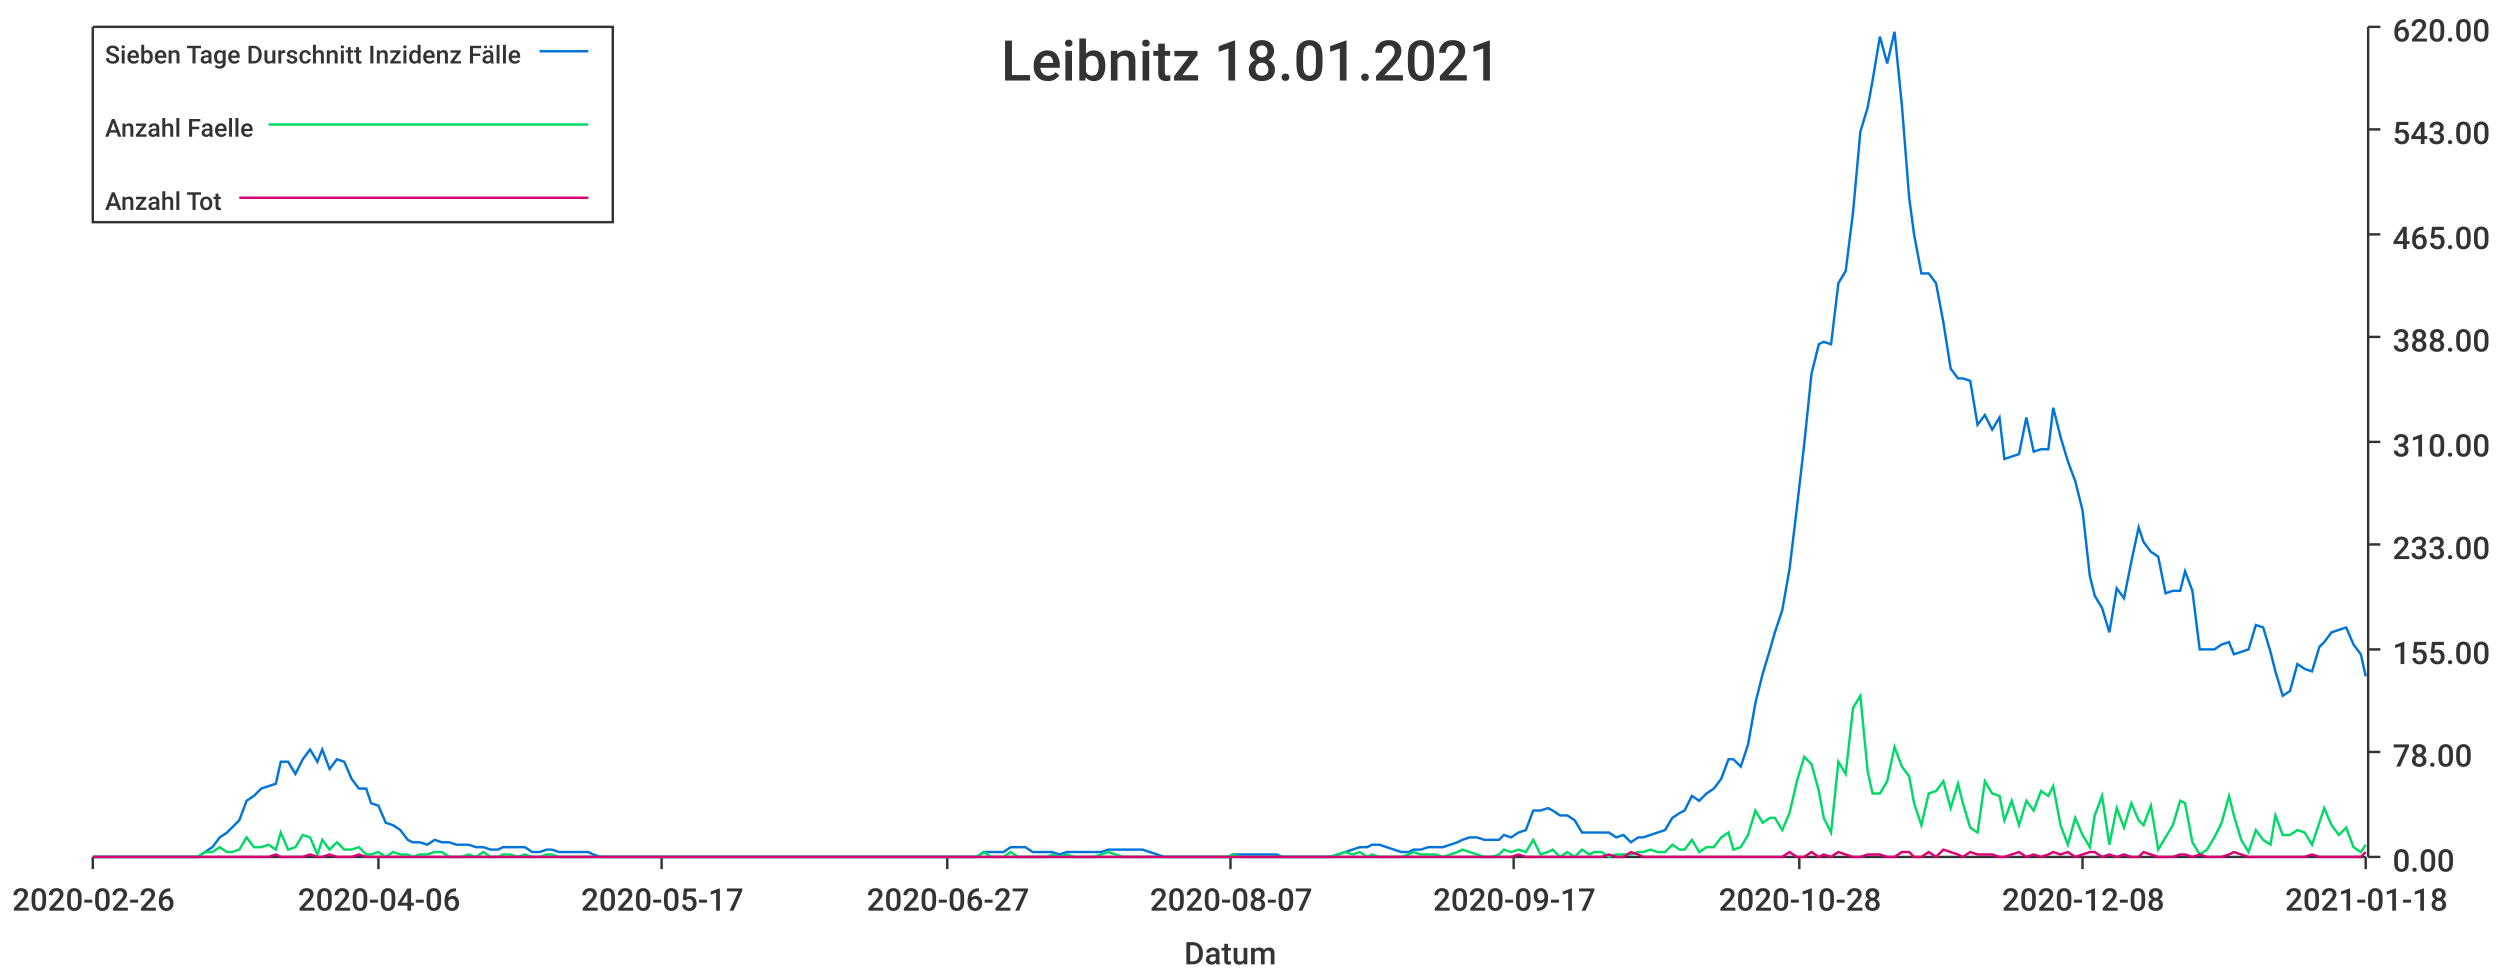
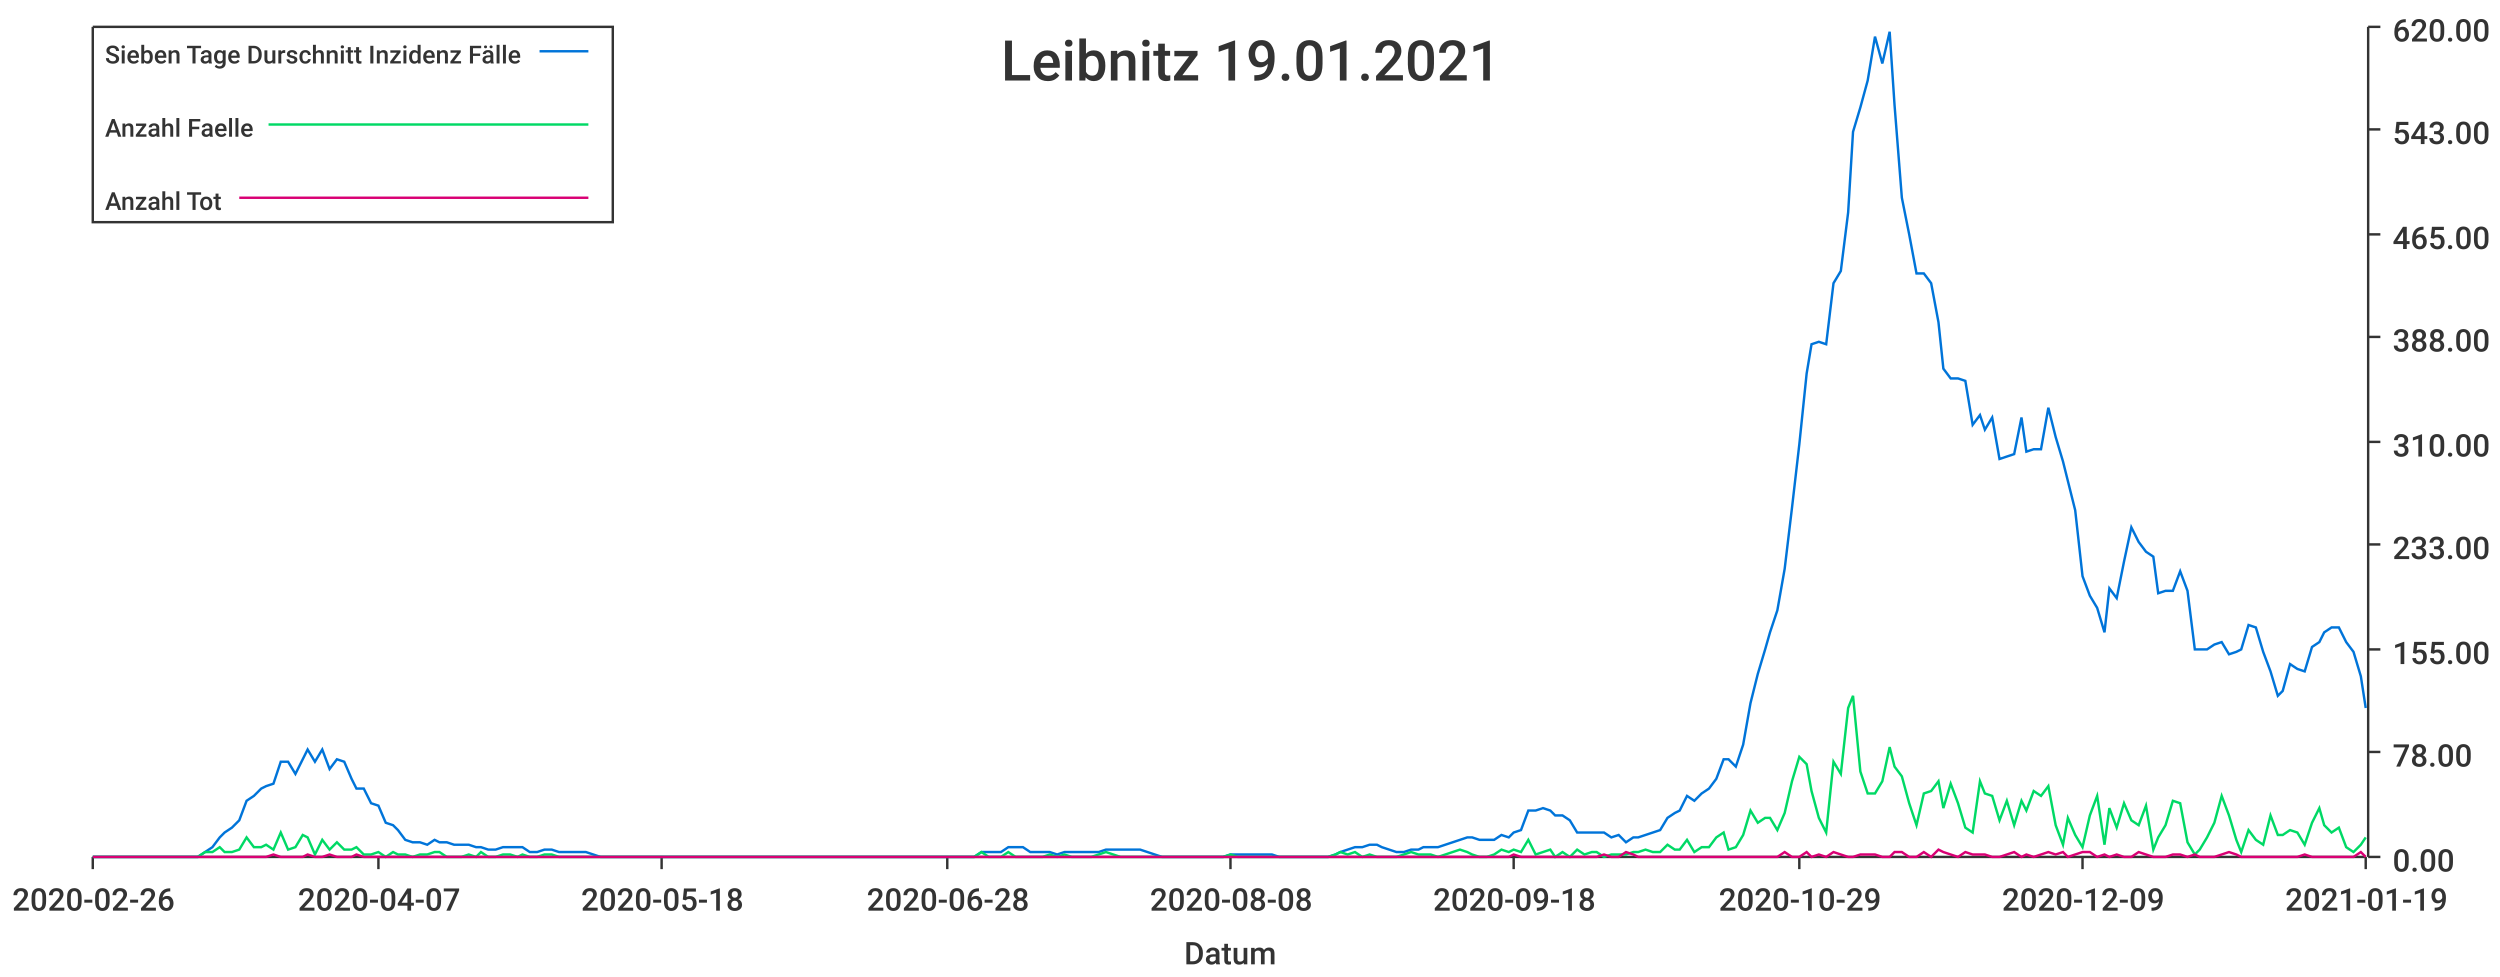
<svg xmlns="http://www.w3.org/2000/svg" width="1024" height="400">\n<path d="M 0 0 L 1024 0 L 1024 400 L 0 400 L 0 0" style="stroke-width:0;stroke:rgba(255,255,255,1.0);fill:rgba(255,255,255,1.0)" />
  <path d="M 38 11 L 969 11 L 969 351 L 38 351 L 38 11" style="stroke-width:0;stroke:rgba(255,255,255,1.0);fill:rgba(255,255,255,1.0)" />
  <path d="M 38 351 L 969 351" style="stroke-width:1;stroke:rgba(51,51,51,1.0);fill:none" />
  <path d="M 38 351 L 38 356" style="stroke-width:1;stroke:rgba(51,51,51,1.0);fill:none" />
  <text x="5" y="373" style="stroke-width:0;stroke:none;fill:rgba(51,51,51,1.0);font-size:12.8px;font-family:'Roboto Medium',sans-serif">2020-02-26</text>
  <path d="M 155 351 L 155 356" style="stroke-width:1;stroke:rgba(51,51,51,1.0);fill:none" />
-   <text x="122" y="373" style="stroke-width:0;stroke:none;fill:rgba(51,51,51,1.0);font-size:12.8px;font-family:'Roboto Medium',sans-serif">2020-04-06</text>
+   <text x="122" y="373" style="stroke-width:0;stroke:none;fill:rgba(51,51,51,1.0);font-size:12.8px;font-family:'Roboto Medium',sans-serif">2020-04-07</text>
  <path d="M 271 351 L 271 356" style="stroke-width:1;stroke:rgba(51,51,51,1.0);fill:none" />
-   <text x="238" y="373" style="stroke-width:0;stroke:none;fill:rgba(51,51,51,1.0);font-size:12.8px;font-family:'Roboto Medium',sans-serif">2020-05-17</text>
+   <text x="238" y="373" style="stroke-width:0;stroke:none;fill:rgba(51,51,51,1.0);font-size:12.8px;font-family:'Roboto Medium',sans-serif">2020-05-18</text>
  <path d="M 388 351 L 388 356" style="stroke-width:1;stroke:rgba(51,51,51,1.0);fill:none" />
-   <text x="355" y="373" style="stroke-width:0;stroke:none;fill:rgba(51,51,51,1.0);font-size:12.8px;font-family:'Roboto Medium',sans-serif">2020-06-27</text>
+   <text x="355" y="373" style="stroke-width:0;stroke:none;fill:rgba(51,51,51,1.0);font-size:12.8px;font-family:'Roboto Medium',sans-serif">2020-06-28</text>
  <path d="M 504 351 L 504 356" style="stroke-width:1;stroke:rgba(51,51,51,1.0);fill:none" />
-   <text x="471" y="373" style="stroke-width:0;stroke:none;fill:rgba(51,51,51,1.0);font-size:12.8px;font-family:'Roboto Medium',sans-serif">2020-08-07</text>
+   <text x="471" y="373" style="stroke-width:0;stroke:none;fill:rgba(51,51,51,1.0);font-size:12.8px;font-family:'Roboto Medium',sans-serif">2020-08-08</text>
  <path d="M 620 351 L 620 356" style="stroke-width:1;stroke:rgba(51,51,51,1.0);fill:none" />
-   <text x="587" y="373" style="stroke-width:0;stroke:none;fill:rgba(51,51,51,1.0);font-size:12.8px;font-family:'Roboto Medium',sans-serif">2020-09-17</text>
+   <text x="587" y="373" style="stroke-width:0;stroke:none;fill:rgba(51,51,51,1.0);font-size:12.8px;font-family:'Roboto Medium',sans-serif">2020-09-18</text>
  <path d="M 737 351 L 737 356" style="stroke-width:1;stroke:rgba(51,51,51,1.0);fill:none" />
-   <text x="704" y="373" style="stroke-width:0;stroke:none;fill:rgba(51,51,51,1.0);font-size:12.8px;font-family:'Roboto Medium',sans-serif">2020-10-28</text>
+   <text x="704" y="373" style="stroke-width:0;stroke:none;fill:rgba(51,51,51,1.0);font-size:12.8px;font-family:'Roboto Medium',sans-serif">2020-10-29</text>
  <path d="M 853 351 L 853 356" style="stroke-width:1;stroke:rgba(51,51,51,1.0);fill:none" />
-   <text x="820" y="373" style="stroke-width:0;stroke:none;fill:rgba(51,51,51,1.0);font-size:12.8px;font-family:'Roboto Medium',sans-serif">2020-12-08</text>
+   <text x="820" y="373" style="stroke-width:0;stroke:none;fill:rgba(51,51,51,1.0);font-size:12.8px;font-family:'Roboto Medium',sans-serif">2020-12-09</text>
  <path d="M 969 351 L 969 356" style="stroke-width:1;stroke:rgba(51,51,51,1.0);fill:none" />
-   <text x="936" y="373" style="stroke-width:0;stroke:none;fill:rgba(51,51,51,1.0);font-size:12.8px;font-family:'Roboto Medium',sans-serif">2021-01-18</text>
+   <text x="936" y="373" style="stroke-width:0;stroke:none;fill:rgba(51,51,51,1.0);font-size:12.8px;font-family:'Roboto Medium',sans-serif">2021-01-19</text>
  <text x="485" y="395" style="stroke-width:0;stroke:none;fill:rgba(51,51,51,1.0);font-size:12.8px;font-family:'Roboto Medium',sans-serif">Datum</text>
  <path d="M 970 351 L 970 11" style="stroke-width:1;stroke:rgba(51,51,51,1.0);fill:none" />
  <path d="M 970 351 L 975 351" style="stroke-width:1;stroke:rgba(51,51,51,1.0);fill:none" />
  <text x="980" y="357" style="stroke-width:0;stroke:none;fill:rgba(51,51,51,1.0);font-size:12.8px;font-family:'Roboto Medium',sans-serif">0.00</text>
  <path d="M 970 308 L 975 308" style="stroke-width:1;stroke:rgba(51,51,51,1.0);fill:none" />
  <text x="980" y="314" style="stroke-width:0;stroke:none;fill:rgba(51,51,51,1.0);font-size:12.8px;font-family:'Roboto Medium',sans-serif">78.00</text>
  <path d="M 970 266 L 975 266" style="stroke-width:1;stroke:rgba(51,51,51,1.0);fill:none" />
  <text x="980" y="272" style="stroke-width:0;stroke:none;fill:rgba(51,51,51,1.0);font-size:12.8px;font-family:'Roboto Medium',sans-serif">155.00</text>
  <path d="M 970 223 L 975 223" style="stroke-width:1;stroke:rgba(51,51,51,1.0);fill:none" />
  <text x="980" y="229" style="stroke-width:0;stroke:none;fill:rgba(51,51,51,1.0);font-size:12.8px;font-family:'Roboto Medium',sans-serif">233.00</text>
  <path d="M 970 181 L 975 181" style="stroke-width:1;stroke:rgba(51,51,51,1.0);fill:none" />
  <text x="980" y="187" style="stroke-width:0;stroke:none;fill:rgba(51,51,51,1.0);font-size:12.8px;font-family:'Roboto Medium',sans-serif">310.00</text>
  <path d="M 970 138 L 975 138" style="stroke-width:1;stroke:rgba(51,51,51,1.0);fill:none" />
  <text x="980" y="144" style="stroke-width:0;stroke:none;fill:rgba(51,51,51,1.0);font-size:12.8px;font-family:'Roboto Medium',sans-serif">388.00</text>
  <path d="M 970 96 L 975 96" style="stroke-width:1;stroke:rgba(51,51,51,1.0);fill:none" />
  <text x="980" y="102" style="stroke-width:0;stroke:none;fill:rgba(51,51,51,1.0);font-size:12.8px;font-family:'Roboto Medium',sans-serif">465.00</text>
  <path d="M 970 53 L 975 53" style="stroke-width:1;stroke:rgba(51,51,51,1.0);fill:none" />
  <text x="980" y="59" style="stroke-width:0;stroke:none;fill:rgba(51,51,51,1.0);font-size:12.8px;font-family:'Roboto Medium',sans-serif">543.00</text>
  <path d="M 970 11 L 975 11" style="stroke-width:1;stroke:rgba(51,51,51,1.0);fill:none" />
  <text x="980" y="17" style="stroke-width:0;stroke:none;fill:rgba(51,51,51,1.0);font-size:12.8px;font-family:'Roboto Medium',sans-serif">620.00</text>
-   <path d="M 38 351 L 41 351 L 44 351 L 47 351 L 50 351 L 53 351 L 56 351 L 58 351 L 61 351 L 64 351 L 67 351 L 70 351 L 73 351 L 76 351 L 78 351 L 81 351 L 84 349 L 87 347 L 90 343 L 93 341 L 95 339 L 98 336 L 101 328 L 104 326 L 107 323 L 110 322 L 113 321 L 115 312 L 118 312 L 121 317 L 124 311 L 127 307 L 130 312 L 132 307 L 135 315 L 138 311 L 141 312 L 144 319 L 147 323 L 150 323 L 152 329 L 155 330 L 158 337 L 161 338 L 164 340 L 167 344 L 169 345 L 172 345 L 175 346 L 178 344 L 181 345 L 184 345 L 187 346 L 189 346 L 192 346 L 195 347 L 198 347 L 201 348 L 204 348 L 206 347 L 209 347 L 212 347 L 215 347 L 218 349 L 221 349 L 224 348 L 226 348 L 229 349 L 232 349 L 235 349 L 238 349 L 241 349 L 243 350 L 246 351 L 249 351 L 252 351 L 255 351 L 258 351 L 261 351 L 263 351 L 266 351 L 269 351 L 272 351 L 275 351 L 278 351 L 281 351 L 283 351 L 286 351 L 289 351 L 292 351 L 295 351 L 298 351 L 300 351 L 303 351 L 306 351 L 309 351 L 312 351 L 315 351 L 318 351 L 320 351 L 323 351 L 326 351 L 329 351 L 332 351 L 335 351 L 337 351 L 340 351 L 343 351 L 346 351 L 349 351 L 352 351 L 355 351 L 357 351 L 360 351 L 363 351 L 366 351 L 369 351 L 372 351 L 374 351 L 377 351 L 380 351 L 383 351 L 386 351 L 389 351 L 392 351 L 394 351 L 397 351 L 400 351 L 403 349 L 406 349 L 409 349 L 411 349 L 414 347 L 417 347 L 420 347 L 423 349 L 426 349 L 429 349 L 431 349 L 434 350 L 437 349 L 440 349 L 443 349 L 446 349 L 448 349 L 451 349 L 454 348 L 457 348 L 460 348 L 463 348 L 466 348 L 468 348 L 471 349 L 474 350 L 477 351 L 480 351 L 483 351 L 485 351 L 488 351 L 491 351 L 494 351 L 497 351 L 500 351 L 503 351 L 505 350 L 508 350 L 511 350 L 514 350 L 517 350 L 520 350 L 523 350 L 525 351 L 528 351 L 531 351 L 534 351 L 537 351 L 540 351 L 542 351 L 545 351 L 548 350 L 551 349 L 554 348 L 557 347 L 560 347 L 562 346 L 565 346 L 568 347 L 571 348 L 574 349 L 577 349 L 579 348 L 582 348 L 585 347 L 588 347 L 591 347 L 594 346 L 597 345 L 599 344 L 602 343 L 605 343 L 608 344 L 611 344 L 614 344 L 616 342 L 619 343 L 622 341 L 625 340 L 628 332 L 631 332 L 634 331 L 636 332 L 639 334 L 642 334 L 645 336 L 648 341 L 651 341 L 653 341 L 656 341 L 659 341 L 662 343 L 665 342 L 668 345 L 671 343 L 673 343 L 676 342 L 679 341 L 682 340 L 685 335 L 688 333 L 690 332 L 693 326 L 696 328 L 699 325 L 702 323 L 705 319 L 708 311 L 710 311 L 713 314 L 716 305 L 719 288 L 722 276 L 725 266 L 727 259 L 730 250 L 733 233 L 736 208 L 739 182 L 742 153 L 745 141 L 747 140 L 750 141 L 753 116 L 756 111 L 759 87 L 762 54 L 765 44 L 767 33 L 770 15 L 773 26 L 776 13 L 779 43 L 782 81 L 784 96 L 787 112 L 790 112 L 793 116 L 796 132 L 799 151 L 802 155 L 804 155 L 807 156 L 810 174 L 813 170 L 816 176 L 819 171 L 821 188 L 824 187 L 827 186 L 830 171 L 833 185 L 836 184 L 839 184 L 841 167 L 844 179 L 847 189 L 850 197 L 853 209 L 856 236 L 858 244 L 861 249 L 864 259 L 867 241 L 870 245 L 873 230 L 876 216 L 878 222 L 881 226 L 884 228 L 887 243 L 890 242 L 893 242 L 895 234 L 898 242 L 901 266 L 904 266 L 907 266 L 910 264 L 913 263 L 915 268 L 918 267 L 921 266 L 924 256 L 927 257 L 930 267 L 932 275 L 935 285 L 938 283 L 941 272 L 944 274 L 947 275 L 950 265 L 952 263 L 955 259 L 958 258 L 961 257 L 964 264 L 967 268 L 969 277" style="stroke-width:1;stroke:rgba(0,116,217,1.0);fill:none" />
-   <path d="M 38 351 L 41 351 L 44 351 L 47 351 L 50 351 L 53 351 L 56 351 L 58 351 L 61 351 L 64 351 L 67 351 L 70 351 L 73 351 L 76 351 L 78 351 L 81 351 L 84 349 L 87 349 L 90 347 L 93 349 L 95 349 L 98 348 L 101 343 L 104 347 L 107 347 L 110 346 L 113 348 L 115 341 L 118 348 L 121 347 L 124 342 L 127 343 L 130 350 L 132 344 L 135 348 L 138 345 L 141 348 L 144 348 L 147 347 L 150 350 L 152 350 L 155 349 L 158 351 L 161 349 L 164 350 L 167 350 L 169 351 L 172 350 L 175 350 L 178 349 L 181 349 L 184 351 L 187 351 L 189 351 L 192 350 L 195 351 L 198 349 L 201 351 L 204 351 L 206 350 L 209 350 L 212 351 L 215 350 L 218 351 L 221 351 L 224 350 L 226 350 L 229 351 L 232 351 L 235 351 L 238 351 L 241 351 L 243 351 L 246 351 L 249 351 L 252 351 L 255 351 L 258 351 L 261 351 L 263 351 L 266 351 L 269 351 L 272 351 L 275 351 L 278 351 L 281 351 L 283 351 L 286 351 L 289 351 L 292 351 L 295 351 L 298 351 L 300 351 L 303 351 L 306 351 L 309 351 L 312 351 L 315 351 L 318 351 L 320 351 L 323 351 L 326 351 L 329 351 L 332 351 L 335 351 L 337 351 L 340 351 L 343 351 L 346 351 L 349 351 L 352 351 L 355 351 L 357 351 L 360 351 L 363 351 L 366 351 L 369 351 L 372 351 L 374 351 L 377 351 L 380 351 L 383 351 L 386 351 L 389 351 L 392 351 L 394 351 L 397 351 L 400 351 L 403 349 L 406 351 L 409 351 L 411 351 L 414 349 L 417 351 L 420 351 L 423 351 L 426 351 L 429 351 L 431 350 L 434 351 L 437 350 L 440 351 L 443 351 L 446 351 L 448 351 L 451 350 L 454 349 L 457 350 L 460 351 L 463 351 L 466 351 L 468 351 L 471 351 L 474 351 L 477 351 L 480 351 L 483 351 L 485 351 L 488 351 L 491 351 L 494 351 L 497 351 L 500 351 L 503 351 L 505 350 L 508 351 L 511 351 L 514 351 L 517 351 L 520 351 L 523 351 L 525 351 L 528 351 L 531 351 L 534 351 L 537 351 L 540 351 L 542 351 L 545 351 L 548 350 L 551 349 L 554 350 L 557 349 L 560 351 L 562 350 L 565 351 L 568 351 L 571 351 L 574 351 L 577 350 L 579 349 L 582 350 L 585 350 L 588 350 L 591 351 L 594 350 L 597 349 L 599 348 L 602 349 L 605 350 L 608 351 L 611 351 L 614 350 L 616 348 L 619 349 L 622 348 L 625 349 L 628 344 L 631 350 L 634 349 L 636 348 L 639 351 L 642 349 L 645 351 L 648 348 L 651 350 L 653 349 L 656 349 L 659 351 L 662 350 L 665 350 L 668 350 L 671 349 L 673 349 L 676 348 L 679 349 L 682 349 L 685 346 L 688 348 L 690 348 L 693 344 L 696 349 L 699 347 L 702 347 L 705 343 L 708 341 L 710 348 L 713 347 L 716 342 L 719 332 L 722 337 L 725 335 L 727 335 L 730 340 L 733 333 L 736 320 L 739 310 L 742 313 L 745 324 L 747 335 L 750 341 L 753 312 L 756 317 L 759 290 L 762 285 L 765 316 L 767 325 L 770 325 L 773 320 L 776 306 L 779 314 L 782 318 L 784 329 L 787 338 L 790 325 L 793 324 L 796 320 L 799 331 L 802 321 L 804 329 L 807 339 L 810 341 L 813 320 L 816 325 L 819 326 L 821 336 L 824 328 L 827 338 L 830 328 L 833 332 L 836 324 L 839 326 L 841 322 L 844 338 L 847 346 L 850 335 L 853 342 L 856 347 L 858 334 L 861 326 L 864 346 L 867 331 L 870 339 L 873 329 L 876 336 L 878 338 L 881 330 L 884 348 L 887 343 L 890 338 L 893 328 L 895 329 L 898 345 L 901 350 L 904 348 L 907 343 L 910 337 L 913 326 L 915 334 L 918 344 L 921 349 L 924 340 L 927 344 L 930 346 L 932 334 L 935 342 L 938 342 L 941 340 L 944 341 L 947 346 L 950 337 L 952 331 L 955 338 L 958 342 L 961 339 L 964 347 L 967 349 L 969 346" style="stroke-width:1;stroke:rgba(0,217,101,1.0);fill:none" />
-   <path d="M 38 351 L 41 351 L 44 351 L 47 351 L 50 351 L 53 351 L 56 351 L 58 351 L 61 351 L 64 351 L 67 351 L 70 351 L 73 351 L 76 351 L 78 351 L 81 351 L 84 351 L 87 351 L 90 351 L 93 351 L 95 351 L 98 351 L 101 351 L 104 351 L 107 351 L 110 351 L 113 350 L 115 351 L 118 351 L 121 351 L 124 351 L 127 350 L 130 351 L 132 351 L 135 350 L 138 351 L 141 351 L 144 351 L 147 350 L 150 351 L 152 351 L 155 351 L 158 351 L 161 351 L 164 351 L 167 351 L 169 351 L 172 351 L 175 351 L 178 351 L 181 351 L 184 351 L 187 351 L 189 351 L 192 351 L 195 351 L 198 351 L 201 351 L 204 351 L 206 351 L 209 351 L 212 351 L 215 351 L 218 351 L 221 351 L 224 351 L 226 351 L 229 351 L 232 351 L 235 351 L 238 351 L 241 351 L 243 351 L 246 351 L 249 351 L 252 351 L 255 351 L 258 351 L 261 351 L 263 351 L 266 351 L 269 351 L 272 351 L 275 351 L 278 351 L 281 351 L 283 351 L 286 351 L 289 351 L 292 351 L 295 351 L 298 351 L 300 351 L 303 351 L 306 351 L 309 351 L 312 351 L 315 351 L 318 351 L 320 351 L 323 351 L 326 351 L 329 351 L 332 351 L 335 351 L 337 351 L 340 351 L 343 351 L 346 351 L 349 351 L 352 351 L 355 351 L 357 351 L 360 351 L 363 351 L 366 351 L 369 351 L 372 351 L 374 351 L 377 351 L 380 351 L 383 351 L 386 351 L 389 351 L 392 351 L 394 351 L 397 351 L 400 351 L 403 351 L 406 351 L 409 351 L 411 351 L 414 351 L 417 351 L 420 351 L 423 351 L 426 351 L 429 351 L 431 351 L 434 351 L 437 351 L 440 351 L 443 351 L 446 351 L 448 351 L 451 351 L 454 351 L 457 351 L 460 351 L 463 351 L 466 351 L 468 351 L 471 351 L 474 351 L 477 351 L 480 351 L 483 351 L 485 351 L 488 351 L 491 351 L 494 351 L 497 351 L 500 351 L 503 351 L 505 351 L 508 351 L 511 351 L 514 351 L 517 351 L 520 351 L 523 351 L 525 351 L 528 351 L 531 351 L 534 351 L 537 351 L 540 351 L 542 351 L 545 351 L 548 351 L 551 351 L 554 351 L 557 351 L 560 351 L 562 351 L 565 351 L 568 351 L 571 351 L 574 351 L 577 351 L 579 351 L 582 351 L 585 351 L 588 351 L 591 351 L 594 351 L 597 351 L 599 351 L 602 351 L 605 351 L 608 351 L 611 351 L 614 351 L 616 351 L 619 351 L 622 350 L 625 351 L 628 351 L 631 351 L 634 351 L 636 351 L 639 351 L 642 351 L 645 351 L 648 351 L 651 351 L 653 351 L 656 351 L 659 350 L 662 351 L 665 351 L 668 349 L 671 350 L 673 351 L 676 351 L 679 351 L 682 351 L 685 351 L 688 351 L 690 351 L 693 351 L 696 351 L 699 351 L 702 351 L 705 351 L 708 351 L 710 351 L 713 351 L 716 351 L 719 351 L 722 351 L 725 351 L 727 351 L 730 351 L 733 349 L 736 351 L 739 351 L 742 349 L 745 351 L 747 350 L 750 351 L 753 349 L 756 350 L 759 351 L 762 351 L 765 350 L 767 350 L 770 350 L 773 351 L 776 351 L 779 349 L 782 349 L 784 351 L 787 351 L 790 349 L 793 351 L 796 348 L 799 349 L 802 350 L 804 351 L 807 349 L 810 350 L 813 350 L 816 350 L 819 351 L 821 351 L 824 350 L 827 349 L 830 351 L 833 350 L 836 351 L 839 350 L 841 349 L 844 350 L 847 349 L 850 351 L 853 350 L 856 349 L 858 349 L 861 351 L 864 350 L 867 351 L 870 350 L 873 351 L 876 351 L 878 349 L 881 350 L 884 351 L 887 351 L 890 351 L 893 350 L 895 350 L 898 351 L 901 350 L 904 351 L 907 351 L 910 351 L 913 350 L 915 349 L 918 350 L 921 351 L 924 351 L 927 351 L 930 351 L 932 351 L 935 351 L 938 351 L 941 351 L 944 351 L 947 350 L 950 351 L 952 351 L 955 351 L 958 351 L 961 351 L 964 351 L 967 351 L 969 349" style="stroke-width:1;stroke:rgba(217,0,116,1.0);fill:none" />
-   <text x="410" y="33" style="stroke-width:0;stroke:none;fill:rgba(51,51,51,1.0);font-size:23.0px;font-family:'Roboto Medium',sans-serif">Leibnitz 18.01.2021</text>
+   <path d="M 38 351 L 41 351 L 44 351 L 47 351 L 50 351 L 53 351 L 56 351 L 58 351 L 61 351 L 64 351 L 67 351 L 70 351 L 73 351 L 75 351 L 78 351 L 81 351 L 84 349 L 87 347 L 90 343 L 92 341 L 95 339 L 98 336 L 101 328 L 104 326 L 107 323 L 109 322 L 112 321 L 115 312 L 118 312 L 121 317 L 124 311 L 126 307 L 129 312 L 132 307 L 135 315 L 138 311 L 141 312 L 144 319 L 146 323 L 149 323 L 152 329 L 155 330 L 158 337 L 161 338 L 163 340 L 166 344 L 169 345 L 172 345 L 175 346 L 178 344 L 180 345 L 183 345 L 186 346 L 189 346 L 192 346 L 195 347 L 197 347 L 200 348 L 203 348 L 206 347 L 209 347 L 212 347 L 214 347 L 217 349 L 220 349 L 223 348 L 226 348 L 229 349 L 232 349 L 234 349 L 237 349 L 240 349 L 243 350 L 246 351 L 249 351 L 251 351 L 254 351 L 257 351 L 260 351 L 263 351 L 266 351 L 268 351 L 271 351 L 274 351 L 277 351 L 280 351 L 283 351 L 285 351 L 288 351 L 291 351 L 294 351 L 297 351 L 300 351 L 302 351 L 305 351 L 308 351 L 311 351 L 314 351 L 317 351 L 320 351 L 322 351 L 325 351 L 328 351 L 331 351 L 334 351 L 337 351 L 339 351 L 342 351 L 345 351 L 348 351 L 351 351 L 354 351 L 356 351 L 359 351 L 362 351 L 365 351 L 368 351 L 371 351 L 373 351 L 376 351 L 379 351 L 382 351 L 385 351 L 388 351 L 390 351 L 393 351 L 396 351 L 399 351 L 402 349 L 405 349 L 407 349 L 410 349 L 413 347 L 416 347 L 419 347 L 422 349 L 425 349 L 427 349 L 430 349 L 433 350 L 436 349 L 439 349 L 442 349 L 444 349 L 447 349 L 450 349 L 453 348 L 456 348 L 459 348 L 461 348 L 464 348 L 467 348 L 470 349 L 473 350 L 476 351 L 478 351 L 481 351 L 484 351 L 487 351 L 490 351 L 493 351 L 495 351 L 498 351 L 501 351 L 504 350 L 507 350 L 510 350 L 513 350 L 515 350 L 518 350 L 521 350 L 524 351 L 527 351 L 530 351 L 532 351 L 535 351 L 538 351 L 541 351 L 544 351 L 547 350 L 549 349 L 552 348 L 555 347 L 558 347 L 561 346 L 564 346 L 566 347 L 569 348 L 572 349 L 575 349 L 578 348 L 581 348 L 583 347 L 586 347 L 589 347 L 592 346 L 595 345 L 598 344 L 601 343 L 603 343 L 606 344 L 609 344 L 612 344 L 615 342 L 618 343 L 620 341 L 623 340 L 626 332 L 629 332 L 632 331 L 635 332 L 637 334 L 640 334 L 643 336 L 646 341 L 649 341 L 652 341 L 654 341 L 657 341 L 660 343 L 663 342 L 666 345 L 669 343 L 671 343 L 674 342 L 677 341 L 680 340 L 683 335 L 686 333 L 688 332 L 691 326 L 694 328 L 697 325 L 700 323 L 703 319 L 706 311 L 708 311 L 711 314 L 714 305 L 717 288 L 720 276 L 723 266 L 725 259 L 728 250 L 731 233 L 734 208 L 737 182 L 740 153 L 742 141 L 745 140 L 748 141 L 751 116 L 754 111 L 757 87 L 759 54 L 762 44 L 765 33 L 768 15 L 771 26 L 774 13 L 776 43 L 779 81 L 782 96 L 785 112 L 788 112 L 791 116 L 794 132 L 796 151 L 799 155 L 802 155 L 805 156 L 808 174 L 811 170 L 813 176 L 816 171 L 819 188 L 822 187 L 825 186 L 828 171 L 830 185 L 833 184 L 836 184 L 839 167 L 842 179 L 845 189 L 847 197 L 850 209 L 853 236 L 856 244 L 859 249 L 862 259 L 864 241 L 867 245 L 870 230 L 873 216 L 876 222 L 879 226 L 882 228 L 884 243 L 887 242 L 890 242 L 893 234 L 896 242 L 899 266 L 901 266 L 904 266 L 907 264 L 910 263 L 913 268 L 916 267 L 918 266 L 921 256 L 924 257 L 927 267 L 930 275 L 933 285 L 935 283 L 938 272 L 941 274 L 944 275 L 947 265 L 950 263 L 952 259 L 955 257 L 958 257 L 961 263 L 964 267 L 967 277 L 969 290" style="stroke-width:1;stroke:rgba(0,116,217,1.0);fill:none" />
+   <path d="M 38 351 L 41 351 L 44 351 L 47 351 L 50 351 L 53 351 L 56 351 L 58 351 L 61 351 L 64 351 L 67 351 L 70 351 L 73 351 L 75 351 L 78 351 L 81 351 L 84 349 L 87 349 L 90 347 L 92 349 L 95 349 L 98 348 L 101 343 L 104 347 L 107 347 L 109 346 L 112 348 L 115 341 L 118 348 L 121 347 L 124 342 L 126 343 L 129 350 L 132 344 L 135 348 L 138 345 L 141 348 L 144 348 L 146 347 L 149 350 L 152 350 L 155 349 L 158 351 L 161 349 L 163 350 L 166 350 L 169 351 L 172 350 L 175 350 L 178 349 L 180 349 L 183 351 L 186 351 L 189 351 L 192 350 L 195 351 L 197 349 L 200 351 L 203 351 L 206 350 L 209 350 L 212 351 L 214 350 L 217 351 L 220 351 L 223 350 L 226 350 L 229 351 L 232 351 L 234 351 L 237 351 L 240 351 L 243 351 L 246 351 L 249 351 L 251 351 L 254 351 L 257 351 L 260 351 L 263 351 L 266 351 L 268 351 L 271 351 L 274 351 L 277 351 L 280 351 L 283 351 L 285 351 L 288 351 L 291 351 L 294 351 L 297 351 L 300 351 L 302 351 L 305 351 L 308 351 L 311 351 L 314 351 L 317 351 L 320 351 L 322 351 L 325 351 L 328 351 L 331 351 L 334 351 L 337 351 L 339 351 L 342 351 L 345 351 L 348 351 L 351 351 L 354 351 L 356 351 L 359 351 L 362 351 L 365 351 L 368 351 L 371 351 L 373 351 L 376 351 L 379 351 L 382 351 L 385 351 L 388 351 L 390 351 L 393 351 L 396 351 L 399 351 L 402 349 L 405 351 L 407 351 L 410 351 L 413 349 L 416 351 L 419 351 L 422 351 L 425 351 L 427 351 L 430 350 L 433 351 L 436 350 L 439 351 L 442 351 L 444 351 L 447 351 L 450 350 L 453 349 L 456 350 L 459 351 L 461 351 L 464 351 L 467 351 L 470 351 L 473 351 L 476 351 L 478 351 L 481 351 L 484 351 L 487 351 L 490 351 L 493 351 L 495 351 L 498 351 L 501 351 L 504 350 L 507 351 L 510 351 L 513 351 L 515 351 L 518 351 L 521 351 L 524 351 L 527 351 L 530 351 L 532 351 L 535 351 L 538 351 L 541 351 L 544 351 L 547 350 L 549 349 L 552 350 L 555 349 L 558 351 L 561 350 L 564 351 L 566 351 L 569 351 L 572 351 L 575 350 L 578 349 L 581 350 L 583 350 L 586 350 L 589 351 L 592 350 L 595 349 L 598 348 L 601 349 L 603 350 L 606 351 L 609 351 L 612 350 L 615 348 L 618 349 L 620 348 L 623 349 L 626 344 L 629 350 L 632 349 L 635 348 L 637 351 L 640 349 L 643 351 L 646 348 L 649 350 L 652 349 L 654 349 L 657 351 L 660 350 L 663 350 L 666 350 L 669 349 L 671 349 L 674 348 L 677 349 L 680 349 L 683 346 L 686 348 L 688 348 L 691 344 L 694 349 L 697 347 L 700 347 L 703 343 L 706 341 L 708 348 L 711 347 L 714 342 L 717 332 L 720 337 L 723 335 L 725 335 L 728 340 L 731 333 L 734 320 L 737 310 L 740 313 L 742 324 L 745 335 L 748 341 L 751 312 L 754 317 L 757 290 L 759 285 L 762 316 L 765 325 L 768 325 L 771 320 L 774 306 L 776 314 L 779 318 L 782 329 L 785 338 L 788 325 L 791 324 L 794 320 L 796 331 L 799 321 L 802 329 L 805 339 L 808 341 L 811 320 L 813 325 L 816 326 L 819 336 L 822 328 L 825 338 L 828 328 L 830 332 L 833 324 L 836 326 L 839 322 L 842 338 L 845 346 L 847 335 L 850 342 L 853 347 L 856 334 L 859 326 L 862 346 L 864 331 L 867 339 L 870 329 L 873 336 L 876 338 L 879 330 L 882 348 L 884 343 L 887 338 L 890 328 L 893 329 L 896 345 L 899 350 L 901 348 L 904 343 L 907 337 L 910 326 L 913 334 L 916 344 L 918 349 L 921 340 L 924 344 L 927 346 L 930 334 L 933 342 L 935 342 L 938 340 L 941 341 L 944 346 L 947 337 L 950 331 L 952 338 L 955 341 L 958 339 L 961 347 L 964 349 L 967 346 L 969 343" style="stroke-width:1;stroke:rgba(0,217,101,1.0);fill:none" />
+   <path d="M 38 351 L 41 351 L 44 351 L 47 351 L 50 351 L 53 351 L 56 351 L 58 351 L 61 351 L 64 351 L 67 351 L 70 351 L 73 351 L 75 351 L 78 351 L 81 351 L 84 351 L 87 351 L 90 351 L 92 351 L 95 351 L 98 351 L 101 351 L 104 351 L 107 351 L 109 351 L 112 350 L 115 351 L 118 351 L 121 351 L 124 351 L 126 350 L 129 351 L 132 351 L 135 350 L 138 351 L 141 351 L 144 351 L 146 350 L 149 351 L 152 351 L 155 351 L 158 351 L 161 351 L 163 351 L 166 351 L 169 351 L 172 351 L 175 351 L 178 351 L 180 351 L 183 351 L 186 351 L 189 351 L 192 351 L 195 351 L 197 351 L 200 351 L 203 351 L 206 351 L 209 351 L 212 351 L 214 351 L 217 351 L 220 351 L 223 351 L 226 351 L 229 351 L 232 351 L 234 351 L 237 351 L 240 351 L 243 351 L 246 351 L 249 351 L 251 351 L 254 351 L 257 351 L 260 351 L 263 351 L 266 351 L 268 351 L 271 351 L 274 351 L 277 351 L 280 351 L 283 351 L 285 351 L 288 351 L 291 351 L 294 351 L 297 351 L 300 351 L 302 351 L 305 351 L 308 351 L 311 351 L 314 351 L 317 351 L 320 351 L 322 351 L 325 351 L 328 351 L 331 351 L 334 351 L 337 351 L 339 351 L 342 351 L 345 351 L 348 351 L 351 351 L 354 351 L 356 351 L 359 351 L 362 351 L 365 351 L 368 351 L 371 351 L 373 351 L 376 351 L 379 351 L 382 351 L 385 351 L 388 351 L 390 351 L 393 351 L 396 351 L 399 351 L 402 351 L 405 351 L 407 351 L 410 351 L 413 351 L 416 351 L 419 351 L 422 351 L 425 351 L 427 351 L 430 351 L 433 351 L 436 351 L 439 351 L 442 351 L 444 351 L 447 351 L 450 351 L 453 351 L 456 351 L 459 351 L 461 351 L 464 351 L 467 351 L 470 351 L 473 351 L 476 351 L 478 351 L 481 351 L 484 351 L 487 351 L 490 351 L 493 351 L 495 351 L 498 351 L 501 351 L 504 351 L 507 351 L 510 351 L 513 351 L 515 351 L 518 351 L 521 351 L 524 351 L 527 351 L 530 351 L 532 351 L 535 351 L 538 351 L 541 351 L 544 351 L 547 351 L 549 351 L 552 351 L 555 351 L 558 351 L 561 351 L 564 351 L 566 351 L 569 351 L 572 351 L 575 351 L 578 351 L 581 351 L 583 351 L 586 351 L 589 351 L 592 351 L 595 351 L 598 351 L 601 351 L 603 351 L 606 351 L 609 351 L 612 351 L 615 351 L 618 351 L 620 350 L 623 351 L 626 351 L 629 351 L 632 351 L 635 351 L 637 351 L 640 351 L 643 351 L 646 351 L 649 351 L 652 351 L 654 351 L 657 350 L 660 351 L 663 351 L 666 349 L 669 350 L 671 351 L 674 351 L 677 351 L 680 351 L 683 351 L 686 351 L 688 351 L 691 351 L 694 351 L 697 351 L 700 351 L 703 351 L 706 351 L 708 351 L 711 351 L 714 351 L 717 351 L 720 351 L 723 351 L 725 351 L 728 351 L 731 349 L 734 351 L 737 351 L 740 349 L 742 351 L 745 350 L 748 351 L 751 349 L 754 350 L 757 351 L 759 351 L 762 350 L 765 350 L 768 350 L 771 351 L 774 351 L 776 349 L 779 349 L 782 351 L 785 351 L 788 349 L 791 351 L 794 348 L 796 349 L 799 350 L 802 351 L 805 349 L 808 350 L 811 350 L 813 350 L 816 351 L 819 351 L 822 350 L 825 349 L 828 351 L 830 350 L 833 351 L 836 350 L 839 349 L 842 350 L 845 349 L 847 351 L 850 350 L 853 349 L 856 349 L 859 351 L 862 350 L 864 351 L 867 350 L 870 351 L 873 351 L 876 349 L 879 350 L 882 351 L 884 351 L 887 351 L 890 350 L 893 350 L 896 351 L 899 350 L 901 351 L 904 351 L 907 351 L 910 350 L 913 349 L 916 350 L 918 351 L 921 351 L 924 351 L 927 351 L 930 351 L 933 351 L 935 351 L 938 351 L 941 351 L 944 350 L 947 351 L 950 351 L 952 351 L 955 351 L 958 351 L 961 351 L 964 351 L 967 349 L 969 351" style="stroke-width:1;stroke:rgba(217,0,116,1.0);fill:none" />
+   <text x="410" y="33" style="stroke-width:0;stroke:none;fill:rgba(51,51,51,1.0);font-size:23.0px;font-family:'Roboto Medium',sans-serif">Leibnitz 19.01.2021</text>
  <path d="M 38 11 L 251 11 L 251 91 L 38 91 L 38 11" style="stroke-width:1;stroke:rgba(51,51,51,1.0);fill:rgba(255,255,255,1.0)" />
  <text x="43" y="26" style="stroke-width:0;stroke:none;fill:rgba(51,51,51,1.0);font-size:10.2px;font-family:'Roboto Medium',sans-serif">Sieben Tage Durschnitt Inzidenz Fälle</text>
  <path d="M 221 21 L 241 21" style="stroke-width:1;stroke:rgba(0,116,217,1.0);fill:none" />
  <text x="43" y="56" style="stroke-width:0;stroke:none;fill:rgba(51,51,51,1.0);font-size:10.2px;font-family:'Roboto Medium',sans-serif">Anzahl Faelle</text>
  <path d="M 110 51 L 241 51" style="stroke-width:1;stroke:rgba(0,217,101,1.0);fill:none" />
  <text x="43" y="86" style="stroke-width:0;stroke:none;fill:rgba(51,51,51,1.0);font-size:10.2px;font-family:'Roboto Medium',sans-serif">Anzahl Tot</text>
  <path d="M 98 81 L 241 81" style="stroke-width:1;stroke:rgba(217,0,116,1.0);fill:none" />
</svg>
